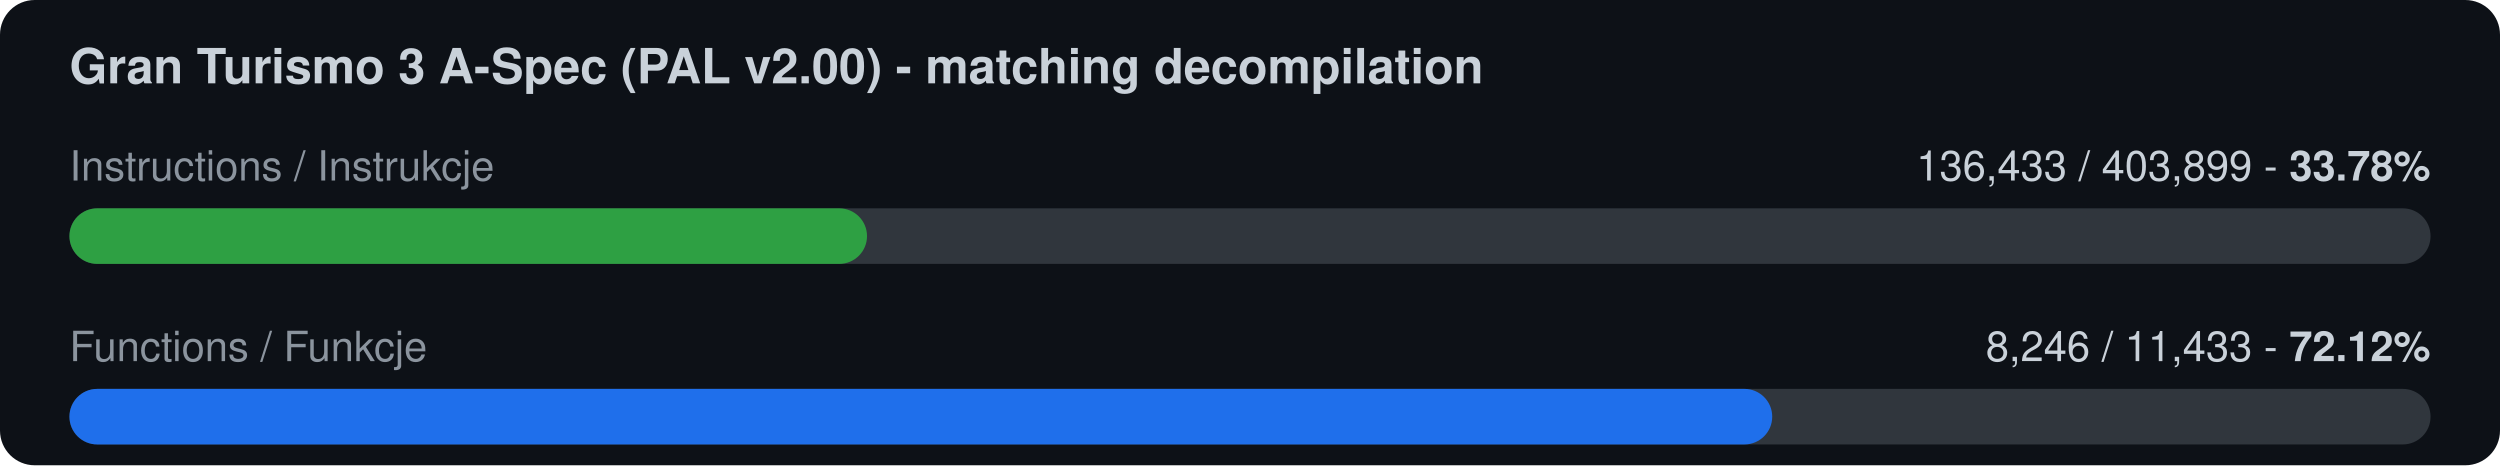
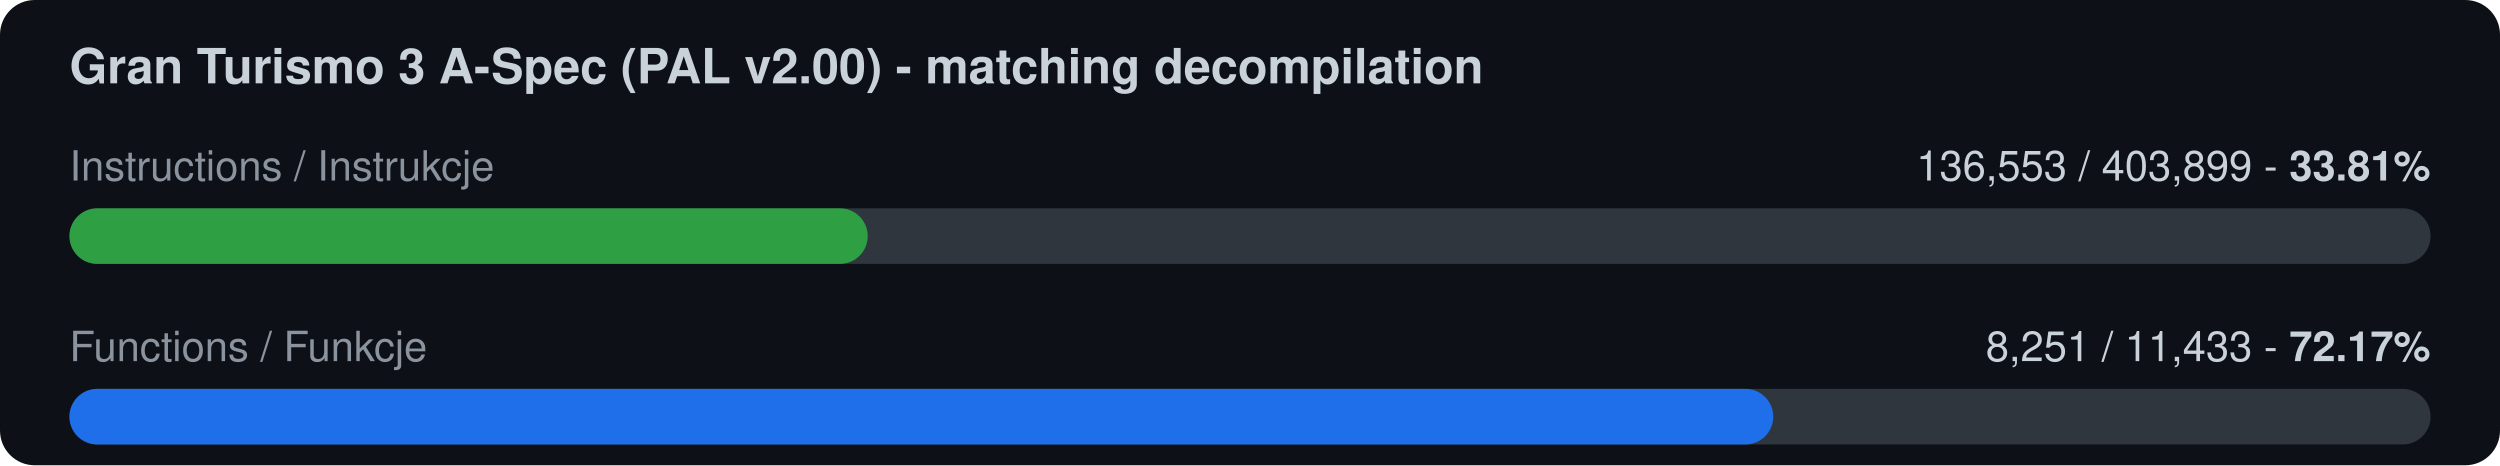
<svg xmlns="http://www.w3.org/2000/svg" width="720" height="134" viewBox="0 0 720 134">
  <rect width="720" height="134" rx="10" fill="#0d1117" />
  <text x="20" y="24" font-family="-apple-system,Segoe UI,Helvetica,Arial,sans-serif" font-size="14" font-weight="600" fill="#c9d1d9">Gran Turismo 3 A-Spec (PAL v2.00) - matching decompilation</text>
  <text x="20" y="52" font-family="-apple-system,Segoe UI,Helvetica,Arial,sans-serif" font-size="12" fill="#8b949e">Instructions / Instrukcje</text>
-   <text x="700" y="52" font-family="-apple-system,Segoe UI,Helvetica,Arial,sans-serif" font-size="12" fill="#c9d1d9" text-anchor="end">136,433 / 403,899  -  <tspan font-weight="700">33.78%</tspan>
+   <text x="700" y="52" font-family="-apple-system,Segoe UI,Helvetica,Arial,sans-serif" font-size="12" fill="#c9d1d9" text-anchor="end">136,553 / 403,899  -  <tspan font-weight="700">33.81%</tspan>
  </text>
  <rect x="20" y="60" width="680" height="16" rx="8" fill="#30363d" />
-   <rect x="20" y="60" width="229.7" height="16" rx="8" fill="#2ea043" />
+   <rect x="20" y="60" width="229.9" height="16" rx="8" fill="#2ea043" />
  <text x="20" y="104" font-family="-apple-system,Segoe UI,Helvetica,Arial,sans-serif" font-size="12" fill="#8b949e">Functions / Funkcje</text>
-   <text x="700" y="104" font-family="-apple-system,Segoe UI,Helvetica,Arial,sans-serif" font-size="12" fill="#c9d1d9" text-anchor="end">8,246 / 11,433  -  <tspan font-weight="700">72.12%</tspan>
+   <text x="700" y="104" font-family="-apple-system,Segoe UI,Helvetica,Arial,sans-serif" font-size="12" fill="#c9d1d9" text-anchor="end">8,251 / 11,433  -  <tspan font-weight="700">72.17%</tspan>
  </text>
  <rect x="20" y="112" width="680" height="16" rx="8" fill="#30363d" />
-   <rect x="20" y="112" width="490.4" height="16" rx="8" fill="#1f6feb" />
+   <rect x="20" y="112" width="490.7" height="16" rx="8" fill="#1f6feb" />
</svg>
